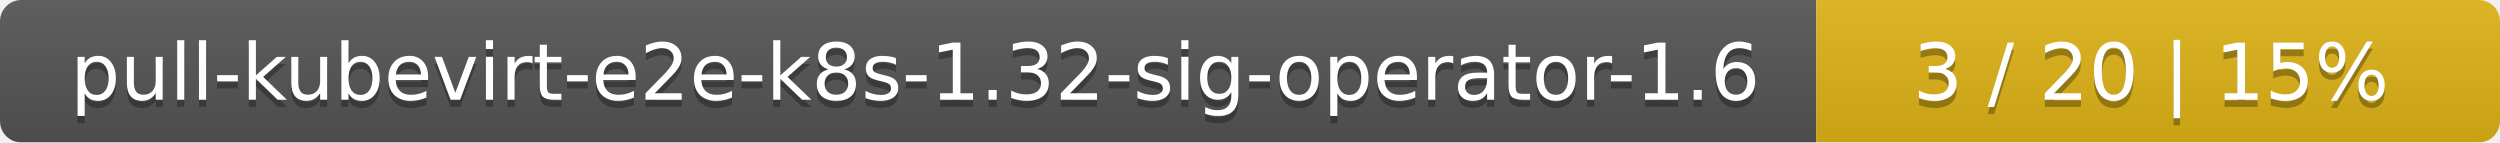
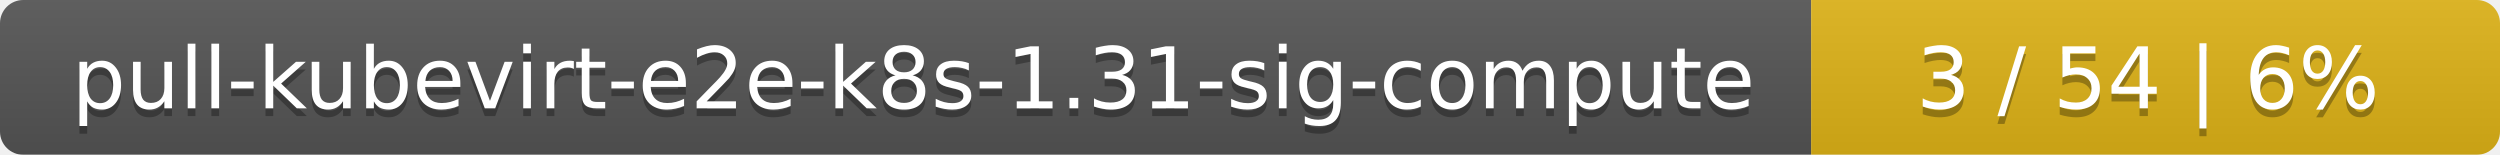
- <svg xmlns="http://www.w3.org/2000/svg" width="351" height="20">
+ <svg xmlns="http://www.w3.org/2000/svg" width="323" height="20">
  <linearGradient id="smooth" x2="0" y2="100%">
    <stop offset="0" stop-color="#bbb" stop-opacity=".1" />
    <stop offset="1" stop-opacity=".1" />
  </linearGradient>
  <mask id="round">
-     <rect width="351" height="20" rx="3" fill="#fff" />
+     <rect width="323" height="20" rx="3" fill="#fff" />
  </mask>
  <g mask="url(#round)">
-     <rect width="255" height="20" fill="#555" />
-     <rect x="255" width="96" height="20" fill="#dfb317" />
-     <rect width="351" height="20" fill="url(#smooth)" />
+     <rect width="234" height="20" fill="#555" />
+     <rect x="234" width="89" height="20" fill="#dfb317" />
+     <rect width="323" height="20" fill="url(#smooth)" />
  </g>
  <g fill="#fff" text-anchor="middle" font-family="DejaVu Sans,Verdana,Geneva,sans-serif" font-size="11">
-     <text x="128.5" y="15" fill="#010101" fill-opacity=".3">pull-kubevirt-e2e-k8s-1.32-sig-operator-1.6</text>
-     <text x="128.5" y="14">pull-kubevirt-e2e-k8s-1.32-sig-operator-1.6</text>
-     <text x="302" y="15" fill="#010101" fill-opacity=".3">3 / 20    |    15%</text>
-     <text x="302" y="14">3 / 20    |    15%</text>
+     <text x="118" y="15" fill="#010101" fill-opacity=".3">pull-kubevirt-e2e-k8s-1.31-sig-compute</text>
+     <text x="118" y="14">pull-kubevirt-e2e-k8s-1.31-sig-compute</text>
+     <text x="277.5" y="15" fill="#010101" fill-opacity=".3">3 / 54    |    6%</text>
+     <text x="277.5" y="14">3 / 54    |    6%</text>
  </g>
</svg>
